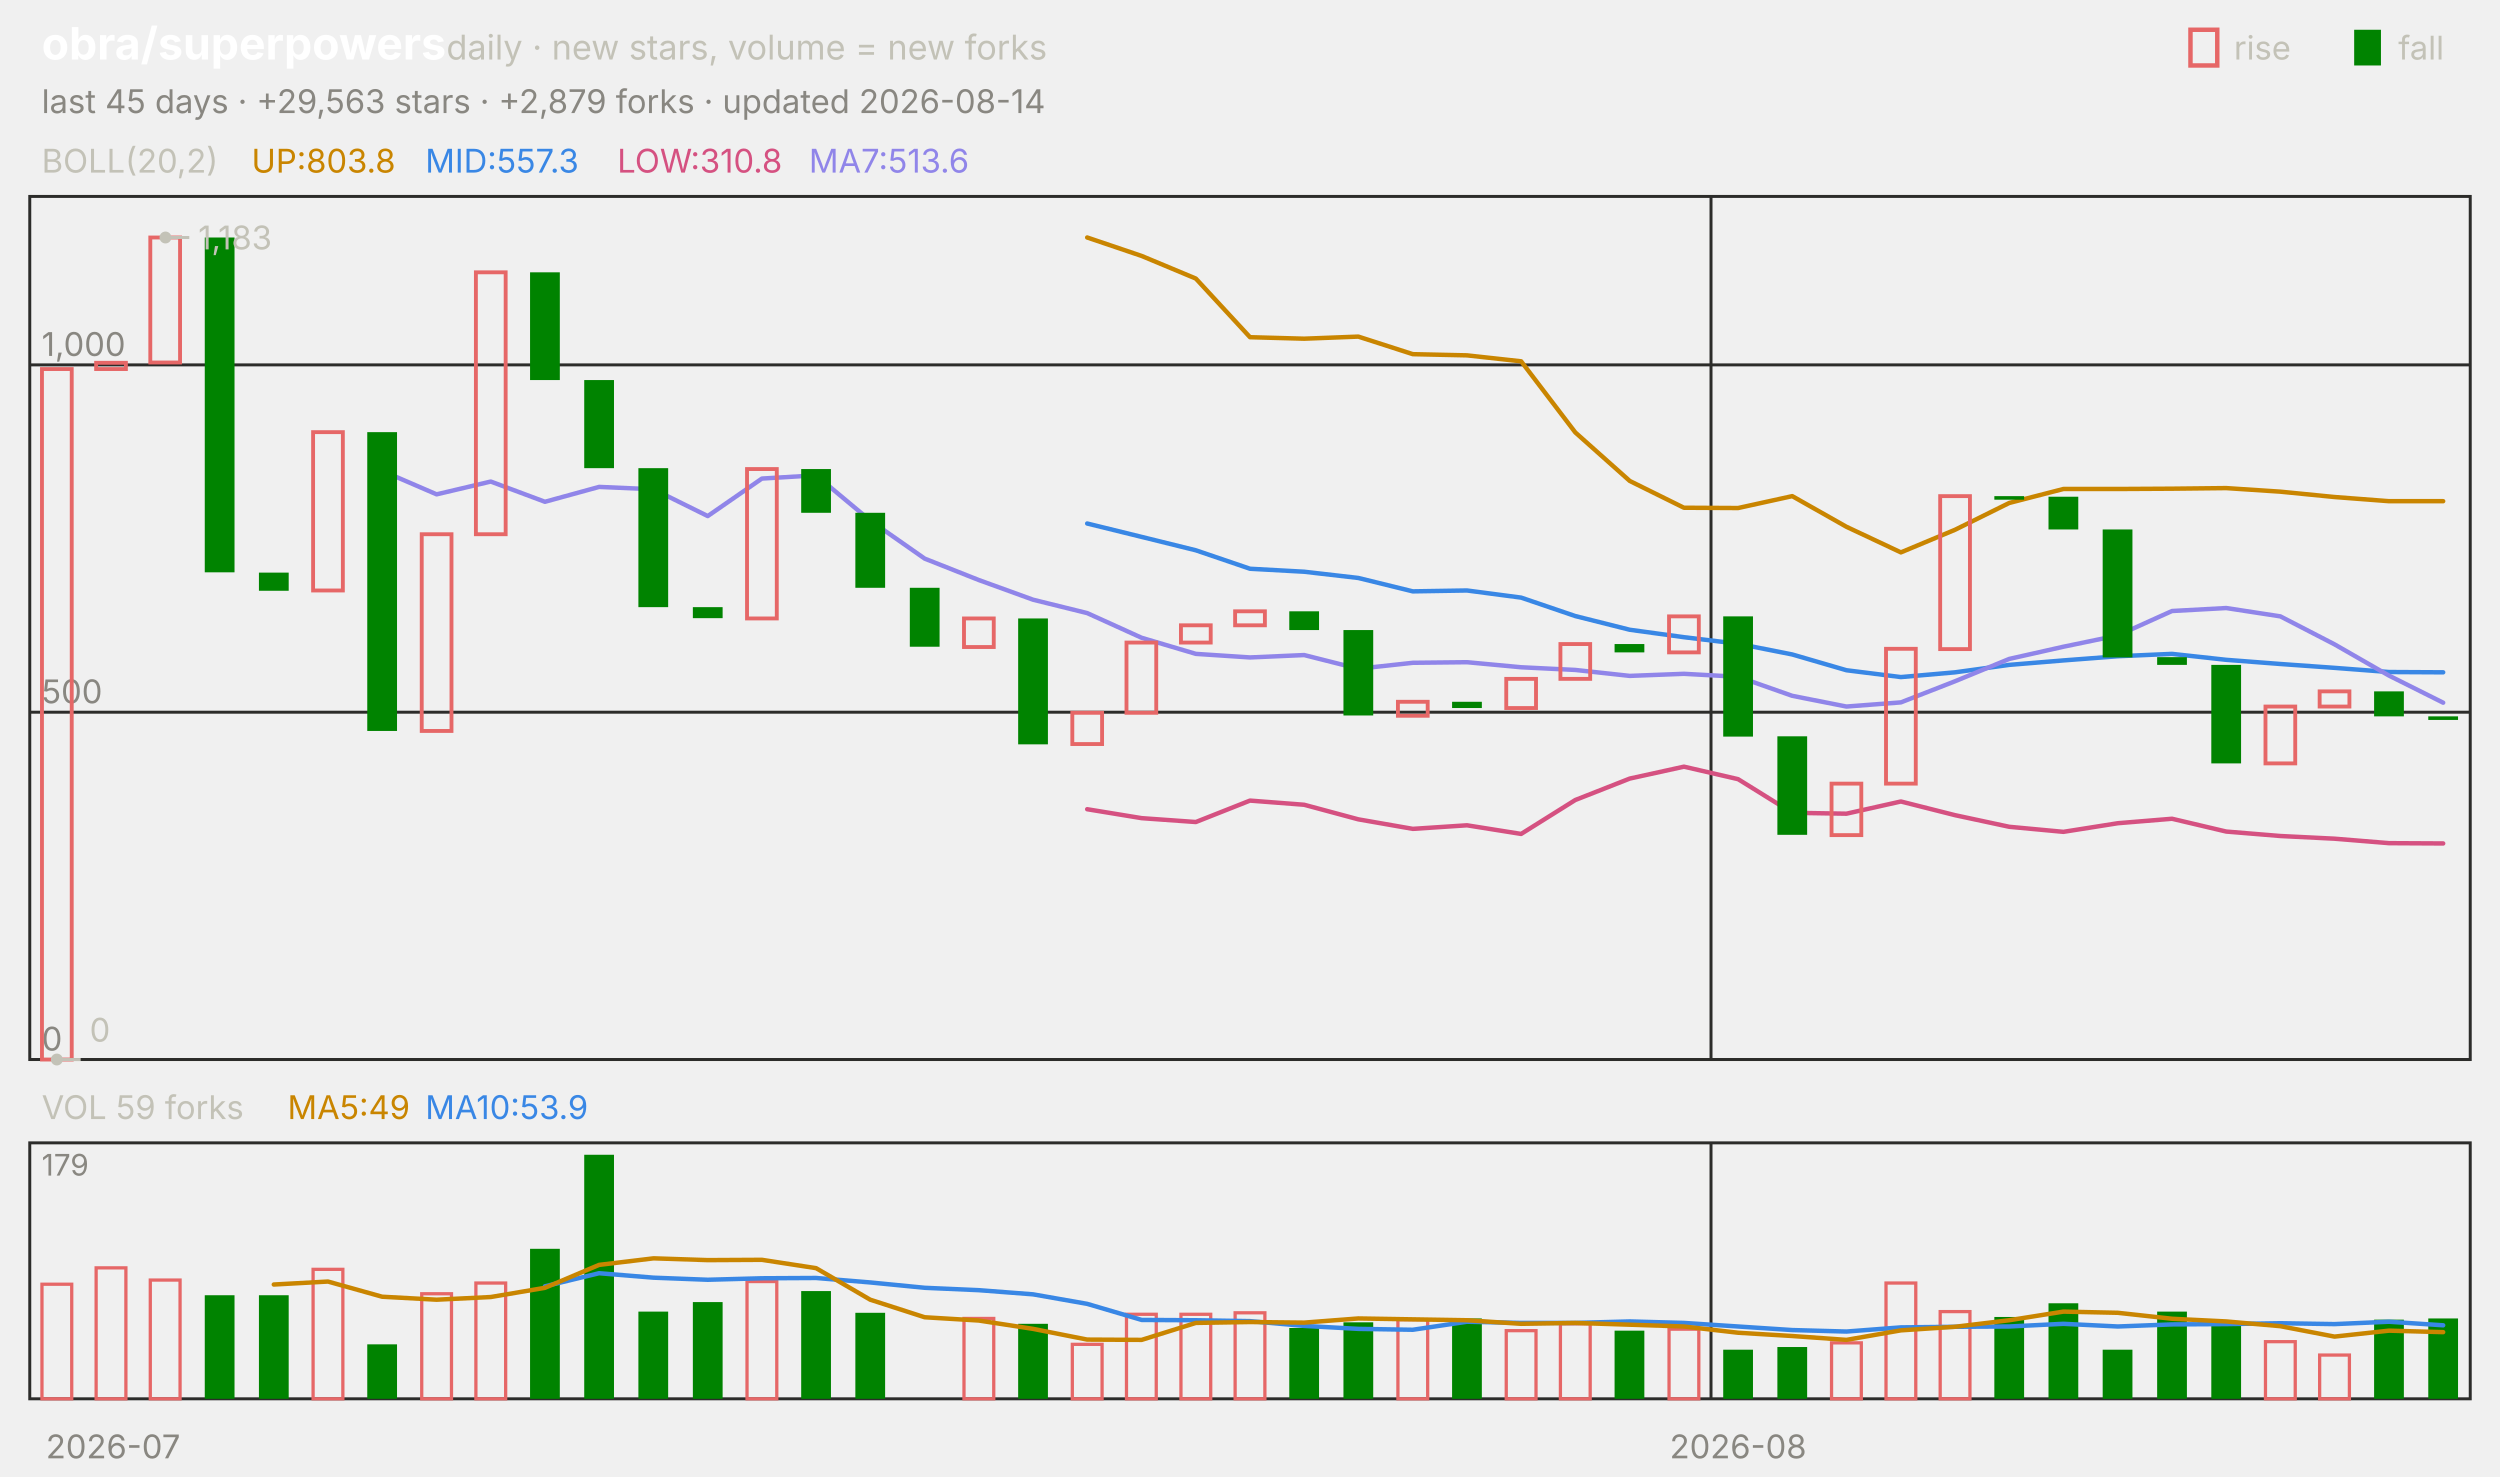
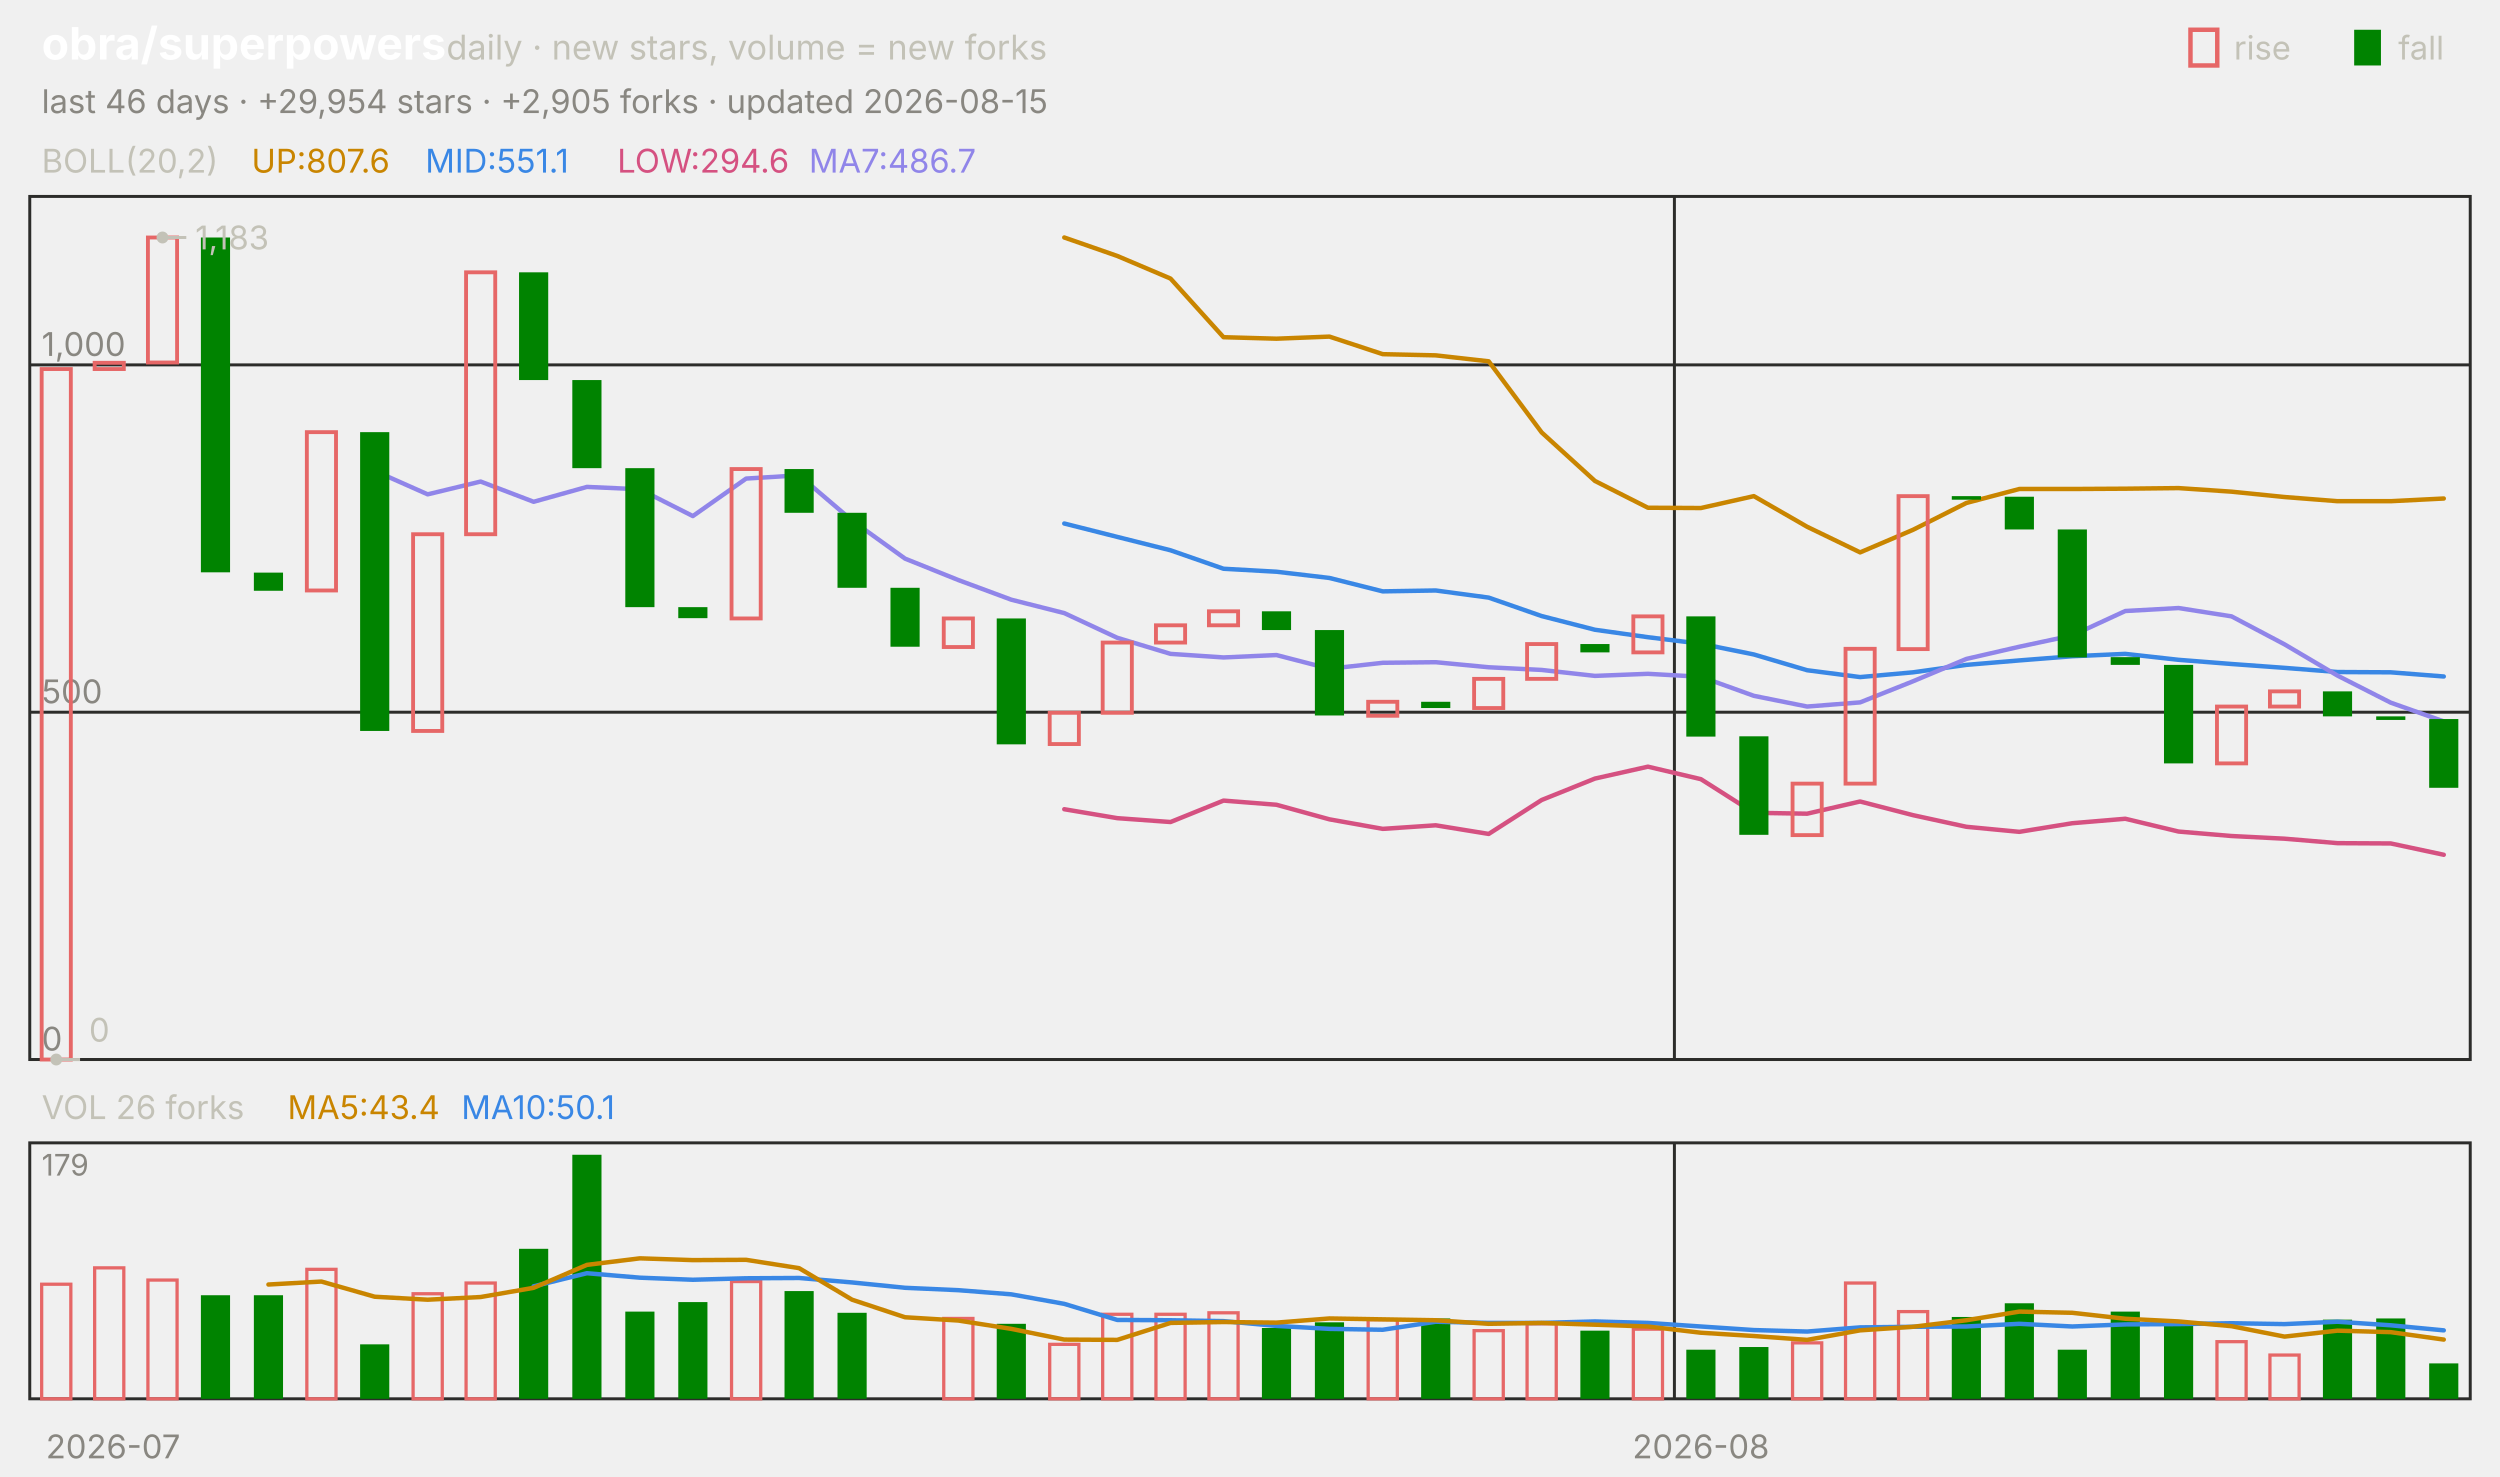
<svg xmlns="http://www.w3.org/2000/svg" viewBox="0 0 840 496" width="840" height="496" font-family="-apple-system,'Segoe UI',system-ui,sans-serif" role="img" aria-label="obra/superpowers candlestick chart">
  <text x="14.0" y="20.0" font-size="15" fill="#ffffff" font-weight="650">obra/superpowers</text>
  <text x="150.0" y="20.0" font-size="11.5" fill="#c3c2b7">daily · new stars, volume = new forks</text>
  <text x="805.8" y="20.0" font-size="11.0" fill="#c3c2b7">fall</text>
  <rect x="791" y="10" width="9" height="12" fill="#008300" />
  <text x="750.6" y="20.0" font-size="11.0" fill="#c3c2b7">rise</text>
  <rect x="736" y="10" width="9" height="12" fill="none" stroke="#e66767" stroke-width="1.5" />
-   <text x="14.0" y="38.0" font-size="11.0" fill="#898781">last 45 days · +29,563 stars · +2,879 forks · updated 2026-08-14</text>
+   <text x="14.0" y="38.0" font-size="11.0" fill="#898781">last 46 days · +29,954 stars · +2,905 forks · updated 2026-08-15</text>
  <rect x="10" y="66" width="820" height="290" fill="none" stroke="#2c2c2a" />
  <rect x="10" y="384" width="820" height="86" fill="none" stroke="#2c2c2a" />
  <text x="38.0" y="490.0" font-size="11.0" fill="#898781" text-anchor="middle">2026-07</text>
-   <line x1="574.9" y1="66.0" x2="574.9" y2="356.0" stroke="#2c2c2a" stroke-width="1.0" />
-   <line x1="574.9" y1="384.0" x2="574.9" y2="470.0" stroke="#2c2c2a" stroke-width="1.0" />
-   <text x="584.0" y="490.0" font-size="11.0" fill="#898781" text-anchor="middle">2026-08</text>
+   <line x1="562.6" y1="66.0" x2="562.6" y2="356.0" stroke="#2c2c2a" stroke-width="1.0" />
+   <line x1="562.6" y1="384.0" x2="562.6" y2="470.0" stroke="#2c2c2a" stroke-width="1.0" />
+   <text x="571.5" y="490.0" font-size="11.0" fill="#898781" text-anchor="middle">2026-08</text>
  <text x="14.0" y="58.0" font-size="11.0" fill="#c3c2b7">BOLL(20,2)</text>
-   <text x="84.5" y="58.0" font-size="11.0" fill="#c98500">UP:803.8</text>
-   <text x="142.9" y="58.0" font-size="11.0" fill="#3987e5">MID:557.3</text>
-   <text x="207.4" y="58.0" font-size="11.0" fill="#d55181">LOW:310.8</text>
-   <text x="271.8" y="58.0" font-size="11.0" fill="#9085e9">MA7:513.6</text>
+   <text x="84.5" y="58.0" font-size="11.0" fill="#c98500">UP:807.6</text>
+   <text x="142.9" y="58.0" font-size="11.0" fill="#3987e5">MID:551.1</text>
+   <text x="207.4" y="58.0" font-size="11.0" fill="#d55181">LOW:294.6</text>
+   <text x="271.8" y="58.0" font-size="11.0" fill="#9085e9">MA7:486.7</text>
  <line x1="10.0" y1="356.0" x2="830.0" y2="356.0" stroke="#2c2c2a" stroke-width="1.0" />
  <text x="14.0" y="353.0" font-size="11.0" fill="#898781">0</text>
  <line x1="10.0" y1="239.3" x2="830.0" y2="239.3" stroke="#2c2c2a" stroke-width="1.0" />
  <text x="14.0" y="236.3" font-size="11.0" fill="#898781">500</text>
  <line x1="10.0" y1="122.6" x2="830.0" y2="122.6" stroke="#2c2c2a" stroke-width="1.0" />
  <text x="14.0" y="119.6" font-size="11.0" fill="#898781">1,000</text>
-   <polyline points="365.3,79.8 383.6,86.0 401.8,93.6 420.0,113.3 438.2,113.8 456.4,113.1 474.7,119.0 492.9,119.4 511.1,121.4 529.3,145.3 547.6,161.6 565.8,170.6 584.0,170.7 602.2,166.7 620.4,177.0 638.7,185.6 656.9,178.0 675.1,169.0 693.3,164.3 711.6,164.3 729.8,164.2 748.0,164.0 766.2,165.2 784.4,167.0 802.7,168.4 820.9,168.4" fill="none" stroke="#c98500" stroke-width="1.5" stroke-linejoin="round" stroke-linecap="round" />
-   <polyline points="365.3,175.9 383.6,180.4 401.8,184.9 420.0,191.1 438.2,192.1 456.4,194.2 474.7,198.7 492.9,198.4 511.1,200.8 529.3,207.0 547.6,211.6 565.8,214.1 584.0,216.3 602.2,219.9 620.4,225.2 638.7,227.5 656.9,225.9 675.1,223.4 693.3,221.9 711.6,220.5 729.8,219.7 748.0,221.7 766.2,223.1 784.4,224.4 802.7,225.8 820.9,225.9" fill="none" stroke="#3987e5" stroke-width="1.5" stroke-linejoin="round" stroke-linecap="round" />
-   <polyline points="365.3,271.9 383.6,274.9 401.8,276.2 420.0,269.0 438.2,270.4 456.4,275.3 474.7,278.5 492.9,277.3 511.1,280.2 529.3,268.8 547.6,261.6 565.8,257.6 584.0,261.8 602.2,273.1 620.4,273.4 638.7,269.3 656.9,273.9 675.1,277.8 693.3,279.5 711.6,276.6 729.8,275.1 748.0,279.4 766.2,280.9 784.4,281.8 802.7,283.3 820.9,283.4" fill="none" stroke="#d55181" stroke-width="1.5" stroke-linejoin="round" stroke-linecap="round" />
-   <polyline points="128.4,158.2 146.7,166.1 164.9,161.8 183.1,168.6 201.3,163.6 219.6,164.4 237.8,173.4 256.0,160.8 274.2,159.7 292.4,174.9 310.7,187.7 328.9,194.9 347.1,201.5 365.3,206.0 383.6,214.3 401.8,219.7 420.0,220.9 438.2,220.1 456.4,224.7 474.7,222.7 492.9,222.5 511.1,224.2 529.3,225.1 547.6,227.1 565.8,226.4 584.0,227.4 602.2,233.8 620.4,237.4 638.7,236.0 656.9,228.9 675.1,221.4 693.3,217.3 711.6,213.5 729.8,205.3 748.0,204.3 766.2,207.1 784.4,216.5 802.7,227.0 820.9,236.1" fill="none" stroke="#9085e9" stroke-width="1.5" stroke-linejoin="round" stroke-linecap="round" />
-   <rect x="14.1" y="124.0" width="10.0" height="232.0" fill="none" stroke="#e66767" stroke-width="1.3" />
-   <rect x="32.3" y="121.9" width="10.0" height="2.1" fill="none" stroke="#e66767" stroke-width="1.3" />
-   <rect x="50.5" y="79.8" width="10.0" height="42.0" fill="none" stroke="#e66767" stroke-width="1.3" />
-   <rect x="68.8" y="79.8" width="10.0" height="112.5" fill="#008300" />
-   <rect x="87.0" y="192.4" width="10.0" height="6.1" fill="#008300" />
-   <rect x="105.2" y="145.2" width="10.0" height="53.2" fill="none" stroke="#e66767" stroke-width="1.3" />
-   <rect x="123.4" y="145.2" width="10.0" height="100.4" fill="#008300" />
-   <rect x="141.7" y="179.5" width="10.0" height="66.1" fill="none" stroke="#e66767" stroke-width="1.3" />
-   <rect x="159.9" y="91.5" width="10.0" height="88.0" fill="none" stroke="#e66767" stroke-width="1.3" />
-   <rect x="178.1" y="91.5" width="10.0" height="36.2" fill="#008300" />
-   <rect x="196.3" y="127.7" width="10.0" height="29.6" fill="#008300" />
-   <rect x="214.5" y="157.3" width="10.0" height="46.7" fill="#008300" />
-   <rect x="232.8" y="204.0" width="10.0" height="3.7" fill="#008300" />
-   <rect x="251.0" y="157.6" width="10.0" height="50.2" fill="none" stroke="#e66767" stroke-width="1.3" />
-   <rect x="269.2" y="157.6" width="10.0" height="14.7" fill="#008300" />
-   <rect x="287.4" y="172.3" width="10.0" height="25.2" fill="#008300" />
-   <rect x="305.7" y="197.5" width="10.0" height="19.8" fill="#008300" />
-   <rect x="323.9" y="207.8" width="10.0" height="9.6" fill="none" stroke="#e66767" stroke-width="1.3" />
-   <rect x="342.1" y="207.8" width="10.0" height="42.3" fill="#008300" />
-   <rect x="360.3" y="239.5" width="10.0" height="10.5" fill="none" stroke="#e66767" stroke-width="1.3" />
-   <rect x="378.5" y="215.9" width="10.0" height="23.6" fill="none" stroke="#e66767" stroke-width="1.3" />
-   <rect x="396.8" y="210.1" width="10.0" height="5.8" fill="none" stroke="#e66767" stroke-width="1.3" />
-   <rect x="415.0" y="205.4" width="10.0" height="4.7" fill="none" stroke="#e66767" stroke-width="1.3" />
-   <rect x="433.2" y="205.4" width="10.0" height="6.3" fill="#008300" />
-   <rect x="451.4" y="211.7" width="10.0" height="28.7" fill="#008300" />
-   <rect x="469.7" y="235.8" width="10.0" height="4.7" fill="none" stroke="#e66767" stroke-width="1.3" />
-   <rect x="487.9" y="235.8" width="10.0" height="2.1" fill="#008300" />
-   <rect x="506.1" y="228.1" width="10.0" height="9.8" fill="none" stroke="#e66767" stroke-width="1.3" />
-   <rect x="524.3" y="216.4" width="10.0" height="11.7" fill="none" stroke="#e66767" stroke-width="1.3" />
-   <rect x="542.5" y="216.4" width="10.0" height="2.8" fill="#008300" />
-   <rect x="560.8" y="207.1" width="10.0" height="12.1" fill="none" stroke="#e66767" stroke-width="1.3" />
-   <rect x="579.0" y="207.1" width="10.0" height="40.4" fill="#008300" />
-   <rect x="597.2" y="247.4" width="10.0" height="33.1" fill="#008300" />
-   <rect x="615.4" y="263.3" width="10.0" height="17.3" fill="none" stroke="#e66767" stroke-width="1.3" />
-   <rect x="633.7" y="218.0" width="10.0" height="45.3" fill="none" stroke="#e66767" stroke-width="1.3" />
-   <rect x="651.9" y="166.7" width="10.0" height="51.4" fill="none" stroke="#e66767" stroke-width="1.3" />
-   <rect x="670.1" y="166.7" width="10.0" height="1.2" fill="#008300" />
-   <rect x="688.3" y="166.9" width="10.0" height="11.0" fill="#008300" />
-   <rect x="706.5" y="177.9" width="10.0" height="43.0" fill="#008300" />
-   <rect x="724.8" y="220.8" width="10.0" height="2.6" fill="#008300" />
-   <rect x="743.0" y="223.4" width="10.0" height="33.1" fill="#008300" />
-   <rect x="761.2" y="237.4" width="10.0" height="19.1" fill="none" stroke="#e66767" stroke-width="1.3" />
-   <rect x="779.4" y="232.3" width="10.0" height="5.1" fill="none" stroke="#e66767" stroke-width="1.3" />
-   <rect x="797.7" y="232.3" width="10.0" height="8.4" fill="#008300" />
-   <rect x="815.9" y="240.7" width="10.0" height="1.2" fill="#008300" />
-   <circle cx="55.6" cy="79.8" r="2" fill="#c3c2b7" />
-   <line x1="55.6" y1="79.8" x2="63.6" y2="79.8" stroke="#c3c2b7" stroke-width="1.0" />
-   <text x="66.6" y="83.8" font-size="11.0" fill="#c3c2b7">1,183</text>
-   <circle cx="19.1" cy="356.0" r="2" fill="#c3c2b7" />
-   <line x1="19.1" y1="356.0" x2="27.1" y2="356.0" stroke="#c3c2b7" stroke-width="1.0" />
-   <text x="30.1" y="350.0" font-size="11.0" fill="#c3c2b7">0</text>
-   <text x="14.0" y="376.0" font-size="11.0" fill="#c3c2b7">VOL 59 forks</text>
-   <text x="96.6" y="376.0" font-size="11.0" fill="#c98500">MA5:49</text>
-   <text x="142.9" y="376.0" font-size="11.0" fill="#3987e5">MA10:53.9</text>
+   <polyline points="357.6,79.8 375.4,86.0 393.3,93.6 411.1,113.3 428.9,113.8 446.7,113.1 464.6,119.0 482.4,119.4 500.2,121.4 518.0,145.3 535.9,161.6 553.7,170.6 571.5,170.7 589.3,166.7 607.2,177.0 625.0,185.6 642.8,178.0 660.7,169.0 678.5,164.3 696.3,164.3 714.1,164.2 732.0,164.0 749.8,165.2 767.6,167.0 785.4,168.4 803.3,168.4 821.1,167.5" fill="none" stroke="#c98500" stroke-width="1.5" stroke-linejoin="round" stroke-linecap="round" />
+   <polyline points="357.6,175.9 375.4,180.4 393.3,184.9 411.1,191.1 428.9,192.1 446.7,194.2 464.6,198.7 482.4,198.4 500.2,200.8 518.0,207.0 535.9,211.6 553.7,214.1 571.5,216.3 589.3,219.9 607.2,225.2 625.0,227.5 642.8,225.9 660.7,223.4 678.5,221.9 696.3,220.5 714.1,219.7 732.0,221.7 749.8,223.1 767.6,224.4 785.4,225.8 803.3,225.9 821.1,227.3" fill="none" stroke="#3987e5" stroke-width="1.5" stroke-linejoin="round" stroke-linecap="round" />
+   <polyline points="357.6,271.9 375.4,274.9 393.3,276.2 411.1,269.0 428.9,270.4 446.7,275.3 464.6,278.5 482.4,277.3 500.2,280.2 518.0,268.8 535.9,261.6 553.7,257.6 571.5,261.8 589.3,273.1 607.2,273.4 625.0,269.3 642.8,273.9 660.7,277.8 678.5,279.5 696.3,276.6 714.1,275.1 732.0,279.4 749.8,280.9 767.6,281.8 785.4,283.3 803.3,283.4 821.1,287.2" fill="none" stroke="#d55181" stroke-width="1.5" stroke-linejoin="round" stroke-linecap="round" />
+   <polyline points="125.9,158.2 143.7,166.1 161.5,161.8 179.3,168.6 197.2,163.6 215.0,164.4 232.8,173.4 250.7,160.8 268.5,159.7 286.3,174.9 304.1,187.7 322.0,194.9 339.8,201.5 357.6,206.0 375.4,214.3 393.3,219.7 411.1,220.9 428.9,220.1 446.7,224.7 464.6,222.7 482.4,222.5 500.2,224.2 518.0,225.1 535.9,227.1 553.7,226.4 571.5,227.4 589.3,233.8 607.2,237.4 625.0,236.0 642.8,228.9 660.7,221.4 678.5,217.3 696.3,213.5 714.1,205.3 732.0,204.3 749.8,207.1 767.6,216.5 785.4,227.0 803.3,236.1 821.1,242.4" fill="none" stroke="#9085e9" stroke-width="1.5" stroke-linejoin="round" stroke-linecap="round" />
+   <rect x="14.0" y="124.0" width="9.8" height="232.0" fill="none" stroke="#e66767" stroke-width="1.3" />
+   <rect x="31.8" y="121.9" width="9.8" height="2.1" fill="none" stroke="#e66767" stroke-width="1.3" />
+   <rect x="49.7" y="79.8" width="9.8" height="42.0" fill="none" stroke="#e66767" stroke-width="1.3" />
+   <rect x="67.5" y="79.8" width="9.8" height="112.5" fill="#008300" />
+   <rect x="85.3" y="192.4" width="9.8" height="6.1" fill="#008300" />
+   <rect x="103.1" y="145.2" width="9.8" height="53.2" fill="none" stroke="#e66767" stroke-width="1.3" />
+   <rect x="121.0" y="145.2" width="9.8" height="100.4" fill="#008300" />
+   <rect x="138.8" y="179.5" width="9.8" height="66.1" fill="none" stroke="#e66767" stroke-width="1.3" />
+   <rect x="156.6" y="91.5" width="9.8" height="88.0" fill="none" stroke="#e66767" stroke-width="1.3" />
+   <rect x="174.4" y="91.5" width="9.8" height="36.2" fill="#008300" />
+   <rect x="192.3" y="127.7" width="9.8" height="29.6" fill="#008300" />
+   <rect x="210.1" y="157.3" width="9.8" height="46.7" fill="#008300" />
+   <rect x="227.9" y="204.0" width="9.8" height="3.7" fill="#008300" />
+   <rect x="245.8" y="157.6" width="9.8" height="50.2" fill="none" stroke="#e66767" stroke-width="1.3" />
+   <rect x="263.6" y="157.6" width="9.8" height="14.7" fill="#008300" />
+   <rect x="281.4" y="172.3" width="9.8" height="25.2" fill="#008300" />
+   <rect x="299.2" y="197.5" width="9.8" height="19.8" fill="#008300" />
+   <rect x="317.1" y="207.8" width="9.8" height="9.6" fill="none" stroke="#e66767" stroke-width="1.3" />
+   <rect x="334.9" y="207.8" width="9.8" height="42.3" fill="#008300" />
+   <rect x="352.7" y="239.5" width="9.8" height="10.5" fill="none" stroke="#e66767" stroke-width="1.3" />
+   <rect x="370.5" y="215.9" width="9.8" height="23.6" fill="none" stroke="#e66767" stroke-width="1.3" />
+   <rect x="388.4" y="210.1" width="9.8" height="5.8" fill="none" stroke="#e66767" stroke-width="1.3" />
+   <rect x="406.2" y="205.4" width="9.8" height="4.7" fill="none" stroke="#e66767" stroke-width="1.3" />
+   <rect x="424.0" y="205.4" width="9.8" height="6.3" fill="#008300" />
+   <rect x="441.8" y="211.7" width="9.8" height="28.7" fill="#008300" />
+   <rect x="459.7" y="235.8" width="9.8" height="4.7" fill="none" stroke="#e66767" stroke-width="1.3" />
+   <rect x="477.5" y="235.8" width="9.8" height="2.1" fill="#008300" />
+   <rect x="495.3" y="228.1" width="9.8" height="9.8" fill="none" stroke="#e66767" stroke-width="1.3" />
+   <rect x="513.1" y="216.4" width="9.8" height="11.7" fill="none" stroke="#e66767" stroke-width="1.3" />
+   <rect x="531.0" y="216.4" width="9.8" height="2.8" fill="#008300" />
+   <rect x="548.8" y="207.1" width="9.8" height="12.1" fill="none" stroke="#e66767" stroke-width="1.3" />
+   <rect x="566.6" y="207.1" width="9.8" height="40.4" fill="#008300" />
+   <rect x="584.4" y="247.4" width="9.8" height="33.1" fill="#008300" />
+   <rect x="602.3" y="263.3" width="9.8" height="17.3" fill="none" stroke="#e66767" stroke-width="1.3" />
+   <rect x="620.1" y="218.0" width="9.8" height="45.3" fill="none" stroke="#e66767" stroke-width="1.3" />
+   <rect x="637.9" y="166.7" width="9.8" height="51.4" fill="none" stroke="#e66767" stroke-width="1.3" />
+   <rect x="655.8" y="166.7" width="9.8" height="1.2" fill="#008300" />
+   <rect x="673.6" y="166.9" width="9.8" height="11.0" fill="#008300" />
+   <rect x="691.4" y="177.9" width="9.8" height="43.0" fill="#008300" />
+   <rect x="709.2" y="220.8" width="9.8" height="2.6" fill="#008300" />
+   <rect x="727.1" y="223.4" width="9.8" height="33.1" fill="#008300" />
+   <rect x="744.9" y="237.4" width="9.8" height="19.1" fill="none" stroke="#e66767" stroke-width="1.3" />
+   <rect x="762.7" y="232.3" width="9.8" height="5.1" fill="none" stroke="#e66767" stroke-width="1.3" />
+   <rect x="780.5" y="232.3" width="9.8" height="8.4" fill="#008300" />
+   <rect x="798.4" y="240.7" width="9.8" height="1.2" fill="#008300" />
+   <rect x="816.2" y="241.6" width="9.8" height="23.1" fill="#008300" />
+   <circle cx="54.6" cy="79.8" r="2" fill="#c3c2b7" />
+   <line x1="54.6" y1="79.8" x2="62.6" y2="79.8" stroke="#c3c2b7" stroke-width="1.0" />
+   <text x="65.6" y="83.8" font-size="11.0" fill="#c3c2b7">1,183</text>
+   <circle cx="18.9" cy="356.0" r="2" fill="#c3c2b7" />
+   <line x1="18.9" y1="356.0" x2="26.9" y2="356.0" stroke="#c3c2b7" stroke-width="1.0" />
+   <text x="29.9" y="350.0" font-size="11.0" fill="#c3c2b7">0</text>
+   <text x="14.0" y="376.0" font-size="11.0" fill="#c3c2b7">VOL 26 forks</text>
+   <text x="96.6" y="376.0" font-size="11.0" fill="#c98500">MA5:43.4</text>
+   <text x="155.0" y="376.0" font-size="11.0" fill="#3987e5">MA10:50.1</text>
  <text x="14.0" y="395.0" font-size="10" fill="#898781">179</text>
-   <rect x="14.1" y="431.5" width="10.0" height="38.5" fill="none" stroke="#e66767" stroke-width="1.1" />
-   <rect x="32.3" y="426.0" width="10.0" height="44.0" fill="none" stroke="#e66767" stroke-width="1.1" />
-   <rect x="50.5" y="430.1" width="10.0" height="39.9" fill="none" stroke="#e66767" stroke-width="1.1" />
-   <rect x="68.8" y="435.2" width="10.0" height="34.8" fill="#008300" />
-   <rect x="87.0" y="435.2" width="10.0" height="34.8" fill="#008300" />
-   <rect x="105.2" y="426.5" width="10.0" height="43.5" fill="none" stroke="#e66767" stroke-width="1.1" />
-   <rect x="123.4" y="451.7" width="10.0" height="18.3" fill="#008300" />
-   <rect x="141.7" y="434.7" width="10.0" height="35.3" fill="none" stroke="#e66767" stroke-width="1.1" />
-   <rect x="159.9" y="431.1" width="10.0" height="38.9" fill="none" stroke="#e66767" stroke-width="1.1" />
-   <rect x="178.1" y="419.6" width="10.0" height="50.4" fill="#008300" />
-   <rect x="196.3" y="388.0" width="10.0" height="82.0" fill="#008300" />
-   <rect x="214.5" y="440.7" width="10.0" height="29.3" fill="#008300" />
-   <rect x="232.8" y="437.5" width="10.0" height="32.5" fill="#008300" />
-   <rect x="251.0" y="430.6" width="10.0" height="39.4" fill="none" stroke="#e66767" stroke-width="1.1" />
-   <rect x="269.2" y="433.8" width="10.0" height="36.2" fill="#008300" />
-   <rect x="287.4" y="441.1" width="10.0" height="28.9" fill="#008300" />
-   <rect x="323.9" y="443.0" width="10.0" height="27.0" fill="none" stroke="#e66767" stroke-width="1.1" />
-   <rect x="342.1" y="444.8" width="10.0" height="25.2" fill="#008300" />
-   <rect x="360.3" y="451.7" width="10.0" height="18.3" fill="none" stroke="#e66767" stroke-width="1.1" />
-   <rect x="378.5" y="441.6" width="10.0" height="28.4" fill="none" stroke="#e66767" stroke-width="1.1" />
-   <rect x="396.8" y="441.6" width="10.0" height="28.4" fill="none" stroke="#e66767" stroke-width="1.1" />
-   <rect x="415.0" y="441.1" width="10.0" height="28.9" fill="none" stroke="#e66767" stroke-width="1.1" />
-   <rect x="433.2" y="446.2" width="10.0" height="23.8" fill="#008300" />
-   <rect x="451.4" y="444.3" width="10.0" height="25.7" fill="#008300" />
-   <rect x="469.7" y="443.4" width="10.0" height="26.6" fill="none" stroke="#e66767" stroke-width="1.1" />
-   <rect x="487.9" y="443.0" width="10.0" height="27.0" fill="#008300" />
-   <rect x="506.1" y="447.1" width="10.0" height="22.9" fill="none" stroke="#e66767" stroke-width="1.1" />
-   <rect x="524.3" y="444.8" width="10.0" height="25.2" fill="none" stroke="#e66767" stroke-width="1.1" />
-   <rect x="542.5" y="447.1" width="10.0" height="22.9" fill="#008300" />
-   <rect x="560.8" y="446.6" width="10.0" height="23.4" fill="none" stroke="#e66767" stroke-width="1.1" />
-   <rect x="579.0" y="453.5" width="10.0" height="16.5" fill="#008300" />
-   <rect x="597.2" y="452.6" width="10.0" height="17.4" fill="#008300" />
-   <rect x="615.4" y="451.2" width="10.0" height="18.8" fill="none" stroke="#e66767" stroke-width="1.1" />
-   <rect x="633.7" y="431.1" width="10.0" height="38.9" fill="none" stroke="#e66767" stroke-width="1.1" />
-   <rect x="651.9" y="440.7" width="10.0" height="29.3" fill="none" stroke="#e66767" stroke-width="1.1" />
-   <rect x="670.1" y="442.5" width="10.0" height="27.5" fill="#008300" />
-   <rect x="688.3" y="437.9" width="10.0" height="32.1" fill="#008300" />
-   <rect x="706.5" y="453.5" width="10.0" height="16.5" fill="#008300" />
-   <rect x="724.8" y="440.7" width="10.0" height="29.3" fill="#008300" />
-   <rect x="743.0" y="445.3" width="10.0" height="24.7" fill="#008300" />
-   <rect x="761.2" y="450.8" width="10.0" height="19.2" fill="none" stroke="#e66767" stroke-width="1.1" />
-   <rect x="779.4" y="455.3" width="10.0" height="14.7" fill="none" stroke="#e66767" stroke-width="1.1" />
-   <rect x="797.7" y="443.4" width="10.0" height="26.6" fill="#008300" />
-   <rect x="815.9" y="443.0" width="10.0" height="27.0" fill="#008300" />
-   <polyline points="183.1,432.2 201.3,427.8 219.6,429.3 237.8,430.0 256.0,429.5 274.2,429.4 292.4,430.9 310.7,432.7 328.9,433.5 347.1,434.9 365.3,438.1 383.6,443.5 401.8,443.6 420.0,443.9 438.2,445.5 456.4,446.5 474.7,446.8 492.9,444.1 511.1,444.5 529.3,444.5 547.6,444.0 565.8,444.5 584.0,445.7 602.2,446.9 620.4,447.4 638.7,446.0 656.9,445.8 675.1,445.7 693.3,444.8 711.6,445.7 729.8,445.0 748.0,444.9 766.2,444.6 784.4,444.9 802.7,444.1 820.9,445.3" fill="none" stroke="#3987e5" stroke-width="1.5" stroke-linejoin="round" stroke-linecap="round" />
-   <polyline points="92.0,431.6 110.2,430.6 128.4,435.7 146.7,436.7 164.9,435.8 183.1,432.7 201.3,425.0 219.6,422.8 237.8,423.4 256.0,423.3 274.2,426.1 292.4,436.7 310.7,442.6 328.9,443.7 347.1,446.5 365.3,450.1 383.6,450.2 401.8,444.5 420.0,444.2 438.2,444.4 456.4,443.0 474.7,443.3 492.9,443.6 511.1,444.8 529.3,444.5 547.6,445.1 565.8,445.7 584.0,447.8 602.2,448.9 620.4,450.2 638.7,447.0 656.9,445.8 675.1,443.6 693.3,440.7 711.6,441.1 729.8,443.1 748.0,444.0 766.2,445.6 784.4,449.1 802.7,447.1 820.9,447.6" fill="none" stroke="#c98500" stroke-width="1.5" stroke-linejoin="round" stroke-linecap="round" />
+   <rect x="14.0" y="431.5" width="9.8" height="38.5" fill="none" stroke="#e66767" stroke-width="1.1" />
+   <rect x="31.8" y="426.0" width="9.8" height="44.0" fill="none" stroke="#e66767" stroke-width="1.1" />
+   <rect x="49.7" y="430.1" width="9.8" height="39.9" fill="none" stroke="#e66767" stroke-width="1.1" />
+   <rect x="67.5" y="435.2" width="9.8" height="34.8" fill="#008300" />
+   <rect x="85.3" y="435.2" width="9.8" height="34.8" fill="#008300" />
+   <rect x="103.1" y="426.5" width="9.8" height="43.5" fill="none" stroke="#e66767" stroke-width="1.1" />
+   <rect x="121.0" y="451.7" width="9.8" height="18.3" fill="#008300" />
+   <rect x="138.8" y="434.7" width="9.8" height="35.3" fill="none" stroke="#e66767" stroke-width="1.1" />
+   <rect x="156.6" y="431.1" width="9.8" height="38.9" fill="none" stroke="#e66767" stroke-width="1.1" />
+   <rect x="174.4" y="419.6" width="9.8" height="50.4" fill="#008300" />
+   <rect x="192.3" y="388.0" width="9.8" height="82.0" fill="#008300" />
+   <rect x="210.1" y="440.7" width="9.8" height="29.3" fill="#008300" />
+   <rect x="227.9" y="437.5" width="9.8" height="32.5" fill="#008300" />
+   <rect x="245.8" y="430.6" width="9.8" height="39.4" fill="none" stroke="#e66767" stroke-width="1.1" />
+   <rect x="263.6" y="433.8" width="9.8" height="36.2" fill="#008300" />
+   <rect x="281.4" y="441.1" width="9.8" height="28.9" fill="#008300" />
+   <rect x="317.1" y="443.0" width="9.8" height="27.0" fill="none" stroke="#e66767" stroke-width="1.1" />
+   <rect x="334.9" y="444.8" width="9.8" height="25.2" fill="#008300" />
+   <rect x="352.7" y="451.7" width="9.8" height="18.3" fill="none" stroke="#e66767" stroke-width="1.1" />
+   <rect x="370.5" y="441.6" width="9.8" height="28.4" fill="none" stroke="#e66767" stroke-width="1.1" />
+   <rect x="388.4" y="441.6" width="9.8" height="28.4" fill="none" stroke="#e66767" stroke-width="1.1" />
+   <rect x="406.2" y="441.1" width="9.8" height="28.9" fill="none" stroke="#e66767" stroke-width="1.1" />
+   <rect x="424.0" y="446.2" width="9.8" height="23.8" fill="#008300" />
+   <rect x="441.8" y="444.3" width="9.8" height="25.7" fill="#008300" />
+   <rect x="459.7" y="443.4" width="9.8" height="26.6" fill="none" stroke="#e66767" stroke-width="1.1" />
+   <rect x="477.5" y="443.0" width="9.8" height="27.0" fill="#008300" />
+   <rect x="495.3" y="447.1" width="9.8" height="22.9" fill="none" stroke="#e66767" stroke-width="1.1" />
+   <rect x="513.1" y="444.8" width="9.8" height="25.2" fill="none" stroke="#e66767" stroke-width="1.1" />
+   <rect x="531.0" y="447.1" width="9.8" height="22.9" fill="#008300" />
+   <rect x="548.8" y="446.6" width="9.8" height="23.4" fill="none" stroke="#e66767" stroke-width="1.1" />
+   <rect x="566.6" y="453.5" width="9.8" height="16.5" fill="#008300" />
+   <rect x="584.4" y="452.6" width="9.8" height="17.4" fill="#008300" />
+   <rect x="602.3" y="451.2" width="9.8" height="18.8" fill="none" stroke="#e66767" stroke-width="1.1" />
+   <rect x="620.1" y="431.1" width="9.8" height="38.9" fill="none" stroke="#e66767" stroke-width="1.1" />
+   <rect x="637.9" y="440.7" width="9.8" height="29.3" fill="none" stroke="#e66767" stroke-width="1.1" />
+   <rect x="655.8" y="442.5" width="9.8" height="27.5" fill="#008300" />
+   <rect x="673.6" y="437.9" width="9.8" height="32.1" fill="#008300" />
+   <rect x="691.4" y="453.5" width="9.8" height="16.5" fill="#008300" />
+   <rect x="709.2" y="440.7" width="9.8" height="29.3" fill="#008300" />
+   <rect x="727.1" y="445.3" width="9.8" height="24.7" fill="#008300" />
+   <rect x="744.9" y="450.8" width="9.8" height="19.2" fill="none" stroke="#e66767" stroke-width="1.1" />
+   <rect x="762.7" y="455.3" width="9.8" height="14.7" fill="none" stroke="#e66767" stroke-width="1.1" />
+   <rect x="780.5" y="443.4" width="9.8" height="26.6" fill="#008300" />
+   <rect x="798.4" y="443.0" width="9.8" height="27.0" fill="#008300" />
+   <rect x="816.2" y="458.1" width="9.8" height="11.9" fill="#008300" />
+   <polyline points="179.3,432.2 197.2,427.8 215.0,429.3 232.8,430.0 250.7,429.5 268.5,429.4 286.3,430.9 304.1,432.7 322.0,433.5 339.8,434.9 357.6,438.1 375.4,443.5 393.3,443.6 411.1,443.9 428.9,445.5 446.7,446.5 464.6,446.8 482.4,444.1 500.2,444.5 518.0,444.5 535.9,444.0 553.7,444.5 571.5,445.7 589.3,446.9 607.2,447.4 625.0,446.0 642.8,445.8 660.7,445.7 678.5,444.8 696.3,445.7 714.1,445.0 732.0,444.9 749.8,444.6 767.6,444.9 785.4,444.1 803.3,445.3 821.1,447.0" fill="none" stroke="#3987e5" stroke-width="1.5" stroke-linejoin="round" stroke-linecap="round" />
+   <polyline points="90.2,431.6 108.0,430.6 125.9,435.7 143.7,436.7 161.5,435.8 179.3,432.7 197.2,425.0 215.0,422.8 232.8,423.4 250.7,423.3 268.5,426.1 286.3,436.7 304.1,442.6 322.0,443.7 339.8,446.5 357.6,450.1 375.4,450.2 393.3,444.5 411.1,444.2 428.9,444.4 446.7,443.0 464.6,443.3 482.4,443.6 500.2,444.8 518.0,444.5 535.9,445.1 553.7,445.7 571.5,447.8 589.3,448.9 607.2,450.2 625.0,447.0 642.8,445.8 660.7,443.6 678.5,440.7 696.3,441.1 714.1,443.1 732.0,444.0 749.8,445.6 767.6,449.1 785.4,447.1 803.3,447.6 821.1,450.1" fill="none" stroke="#c98500" stroke-width="1.5" stroke-linejoin="round" stroke-linecap="round" />
</svg>
